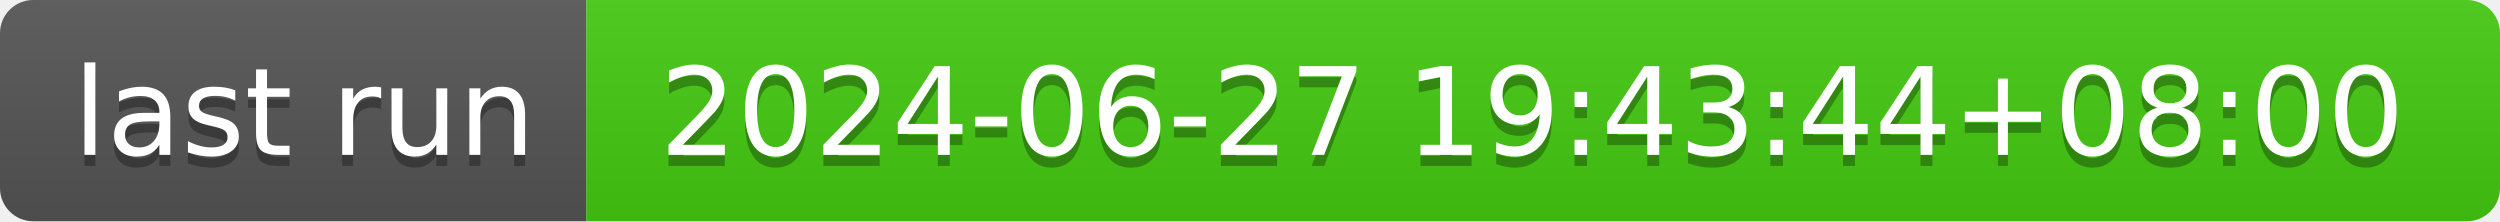
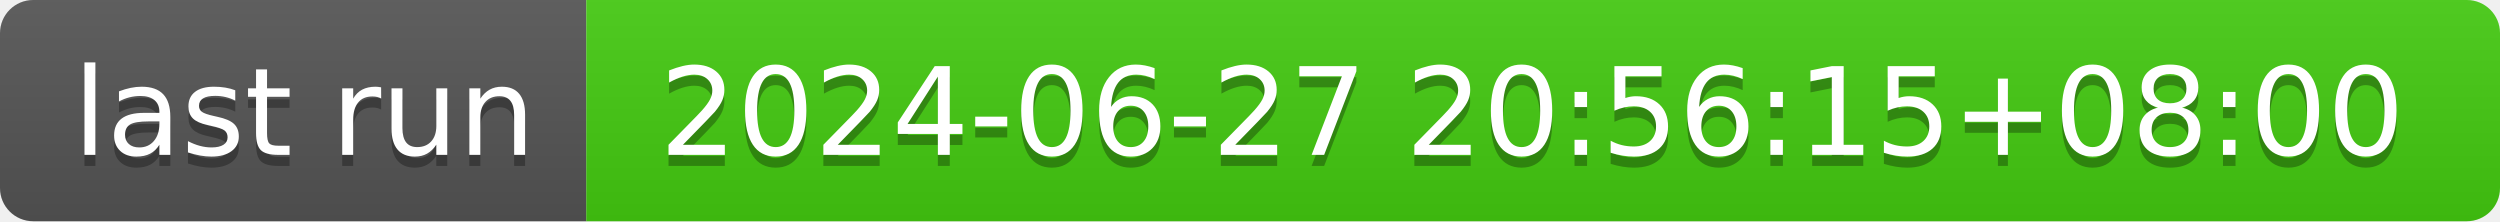
- <svg xmlns="http://www.w3.org/2000/svg" width="226" height="20" role="img" aria-label="last run: 2024-06-27 19:43:44+08:00">
+ <svg xmlns="http://www.w3.org/2000/svg" width="226" height="20" role="img" aria-label="last run: 2024-06-27 20:56:15+08:00">
  <linearGradient id="s" x2="0" y2="100%">
    <stop offset="0" stop-color="#bbb" stop-opacity=".1" />
    <stop offset="1" stop-opacity=".1" />
  </linearGradient>
  <clipPath id="r">
    <rect width="226" height="20" rx="3" fill="#fff" />
  </clipPath>
  <g clip-path="url(#r)">
    <rect width="53" height="20" fill="#555" />
    <rect x="53" width="173" height="20" fill="#4c1" />
    <rect width="226" height="20" fill="url(#s)" />
  </g>
  <g fill="#fff" text-anchor="middle" font-family="Verdana,Geneva,DejaVu Sans,sans-serif" text-rendering="geometricPrecision" font-size="110">
    <text aria-hidden="true" x="275" y="150" fill="#010101" fill-opacity=".3" transform="scale(.1)" textLength="430">last run</text>
    <text x="275" y="140" transform="scale(.1)" fill="#fff" textLength="430">last run</text>
-     <text aria-hidden="true" x="1385" y="150" fill="#010101" fill-opacity=".3" transform="scale(.1)" textLength="1630">2024-06-27 19:43:44+08:00</text>
-     <text x="1385" y="140" transform="scale(.1)" fill="#fff" textLength="1630">2024-06-27 19:43:44+08:00</text>
+     <text aria-hidden="true" x="1385" y="150" fill="#010101" fill-opacity=".3" transform="scale(.1)" textLength="1630">2024-06-27 20:56:15+08:00</text>
+     <text x="1385" y="140" transform="scale(.1)" fill="#fff" textLength="1630">2024-06-27 20:56:15+08:00</text>
  </g>
</svg>
